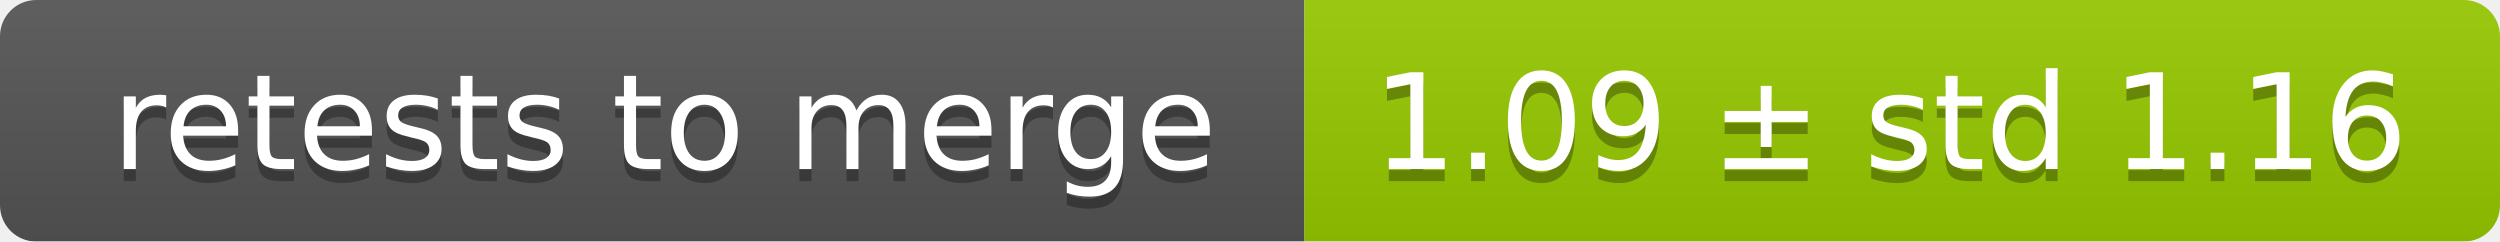
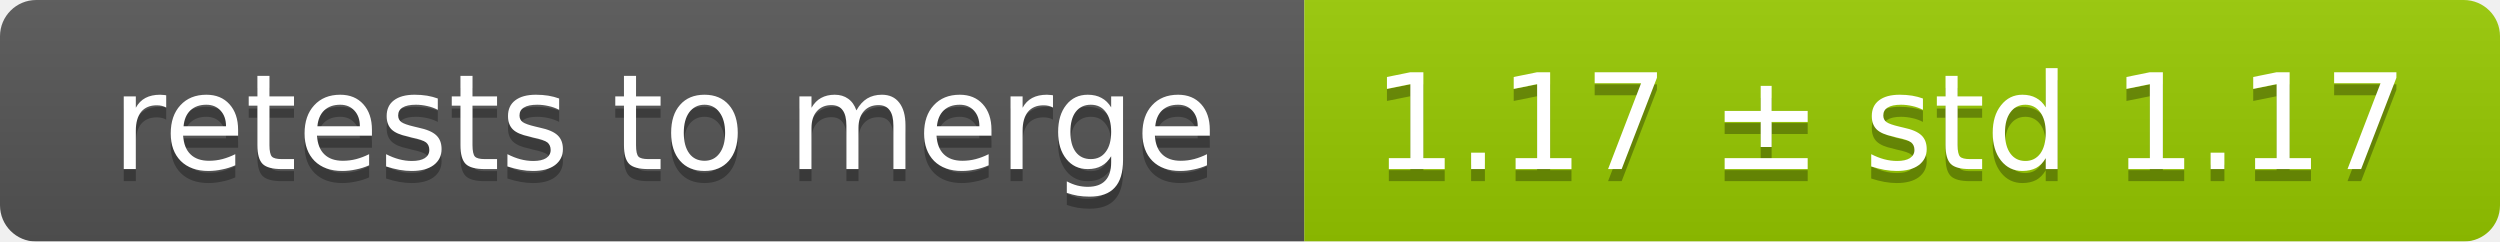
<svg xmlns="http://www.w3.org/2000/svg" width="207" height="20">
  <linearGradient id="smooth" x2="0" y2="100%">
    <stop offset="0" stop-color="#bbb" stop-opacity=".1" />
    <stop offset="1" stop-opacity=".1" />
  </linearGradient>
  <mask id="round">
    <rect width="207" height="20" rx="3" fill="#fff" />
  </mask>
  <g mask="url(#round)">
    <rect width="108" height="20" fill="#555" />
    <rect x="108" width="99" height="20" fill="#97ca00" />
    <rect width="207" height="20" fill="url(#smooth)" />
  </g>
  <g fill="#fff" text-anchor="middle" font-family="DejaVu Sans,Verdana,Geneva,sans-serif" font-size="11">
    <text x="55" y="15" fill="#010101" fill-opacity=".3">retests to merge</text>
    <text x="55" y="14">retests to merge</text>
-     <text x="156.5" y="15" fill="#010101" fill-opacity=".3">1.09 ± std 1.16</text>
-     <text x="156.5" y="14">1.09 ± std 1.16</text>
+     <text x="156.5" y="15" fill="#010101" fill-opacity=".3">1.17 ± std 1.17</text>
+     <text x="156.5" y="14">1.17 ± std 1.17</text>
  </g>
</svg>
